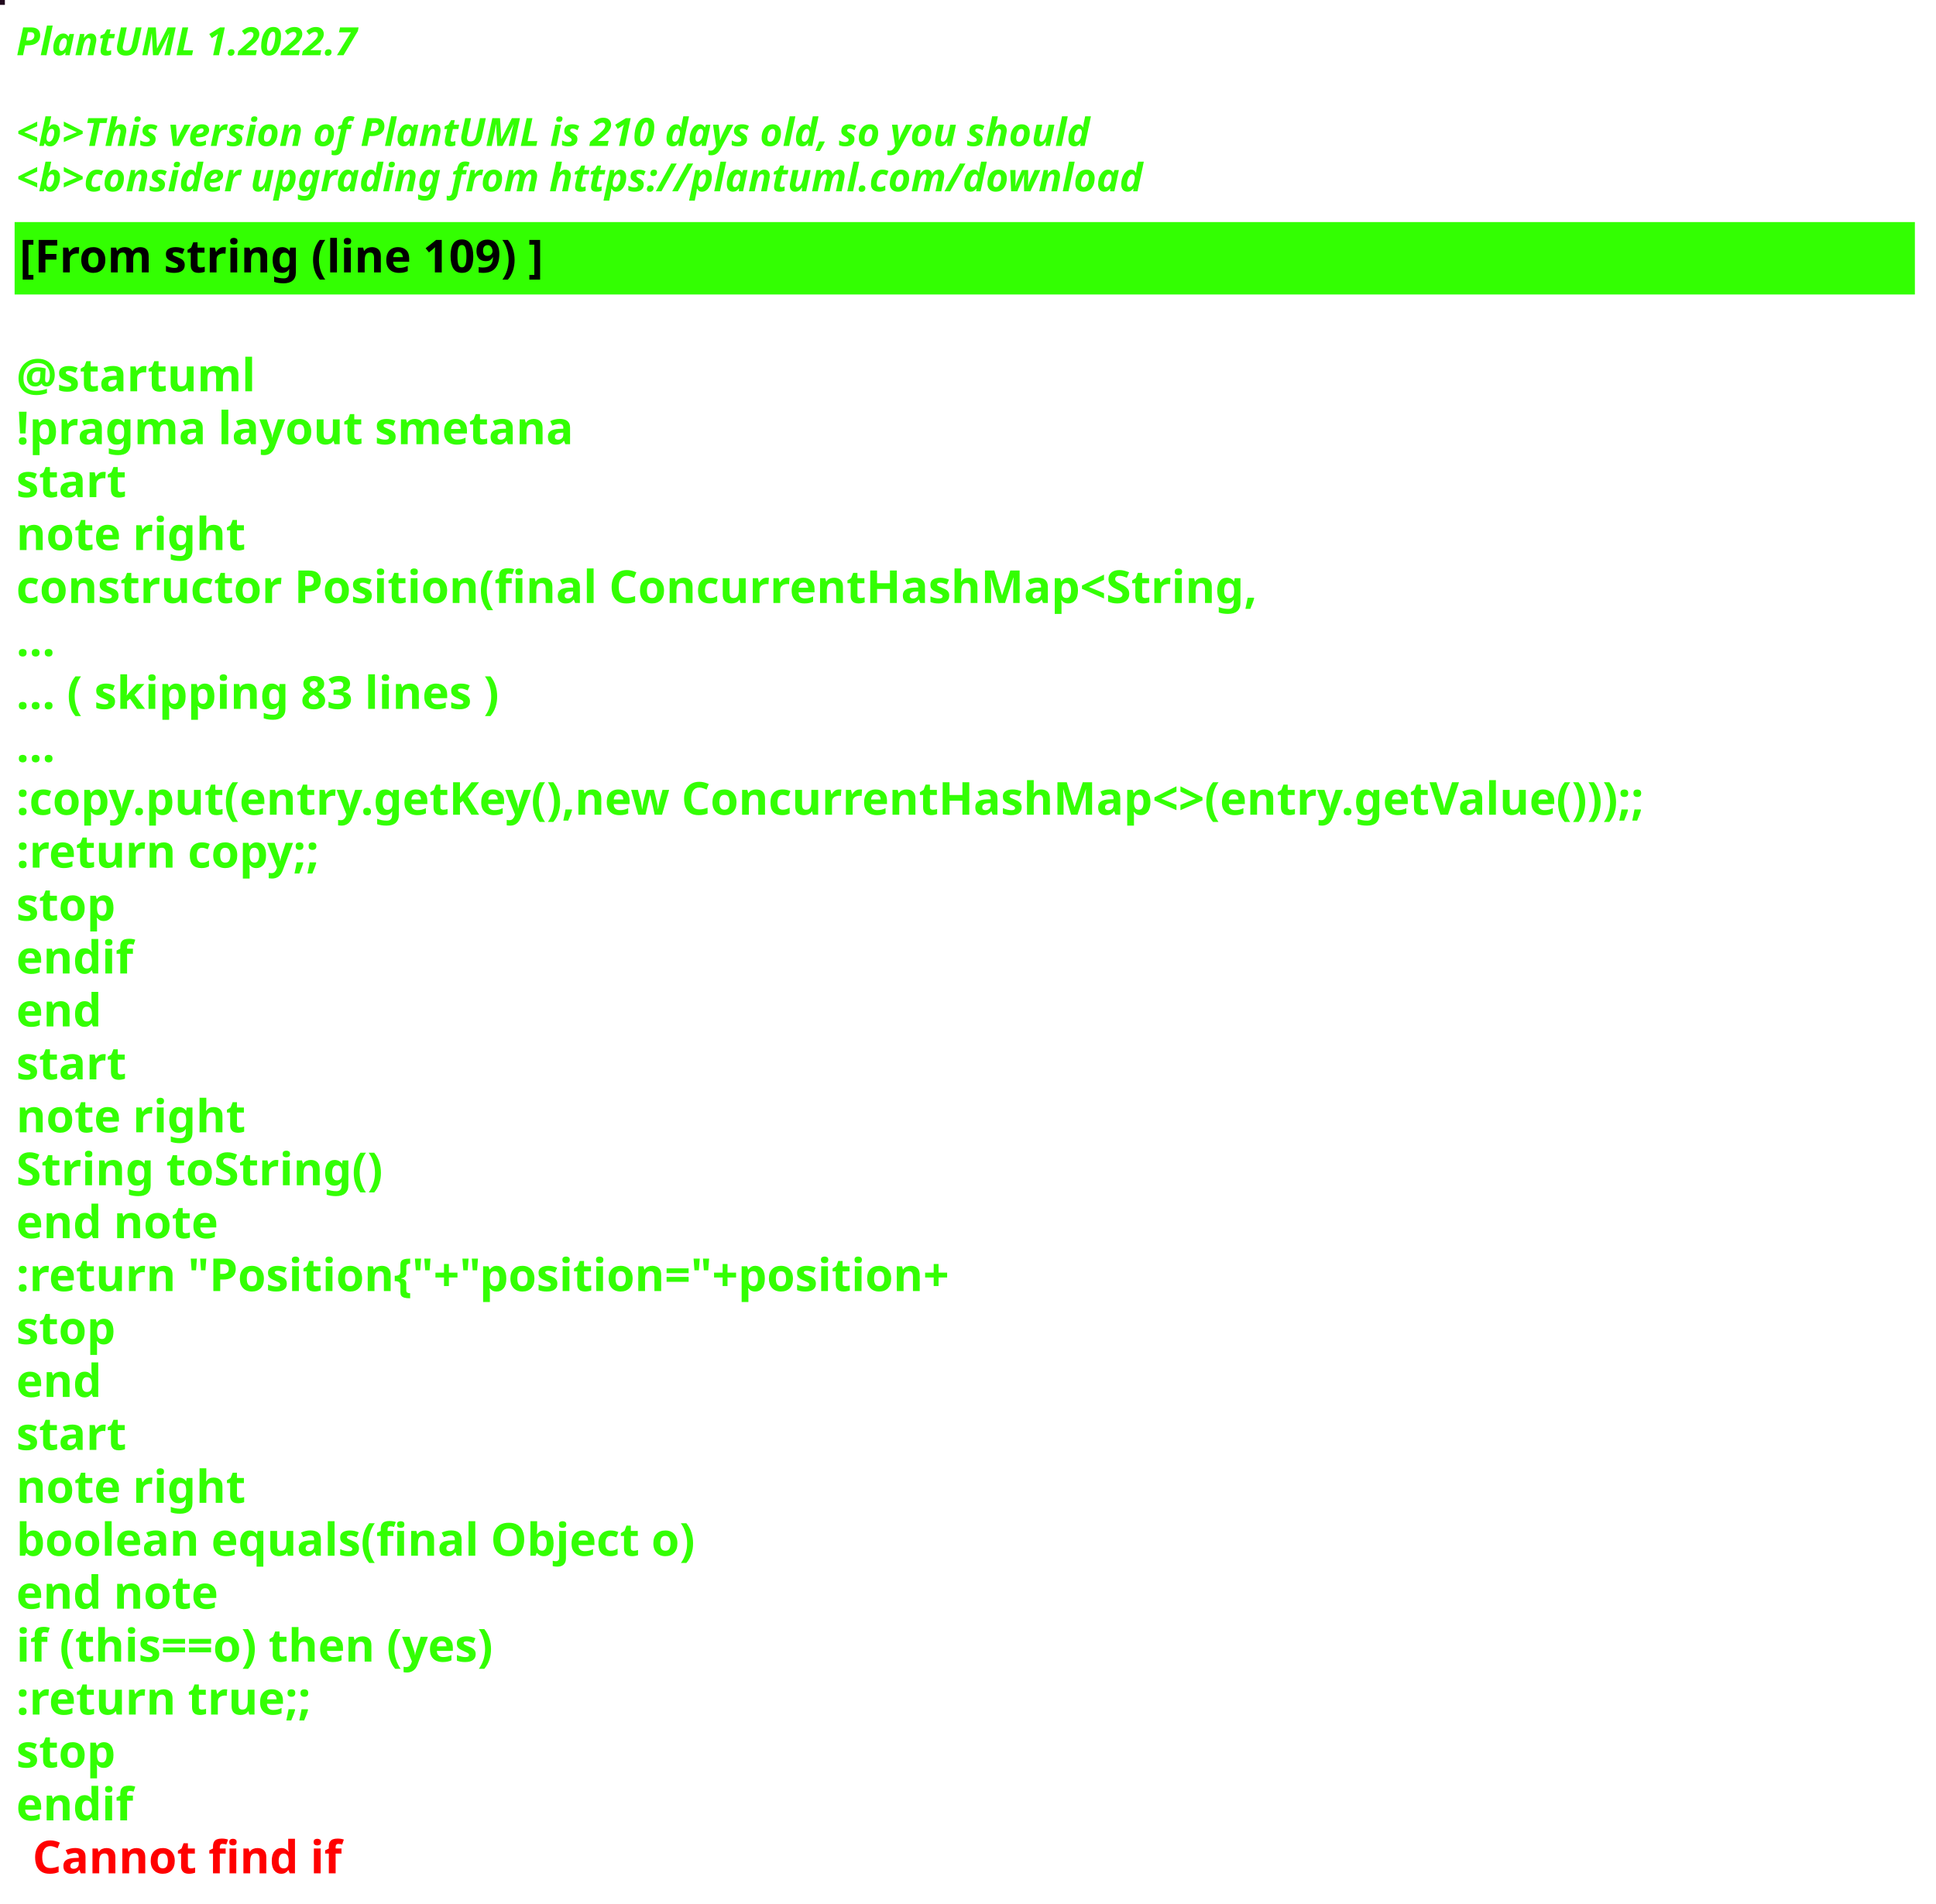
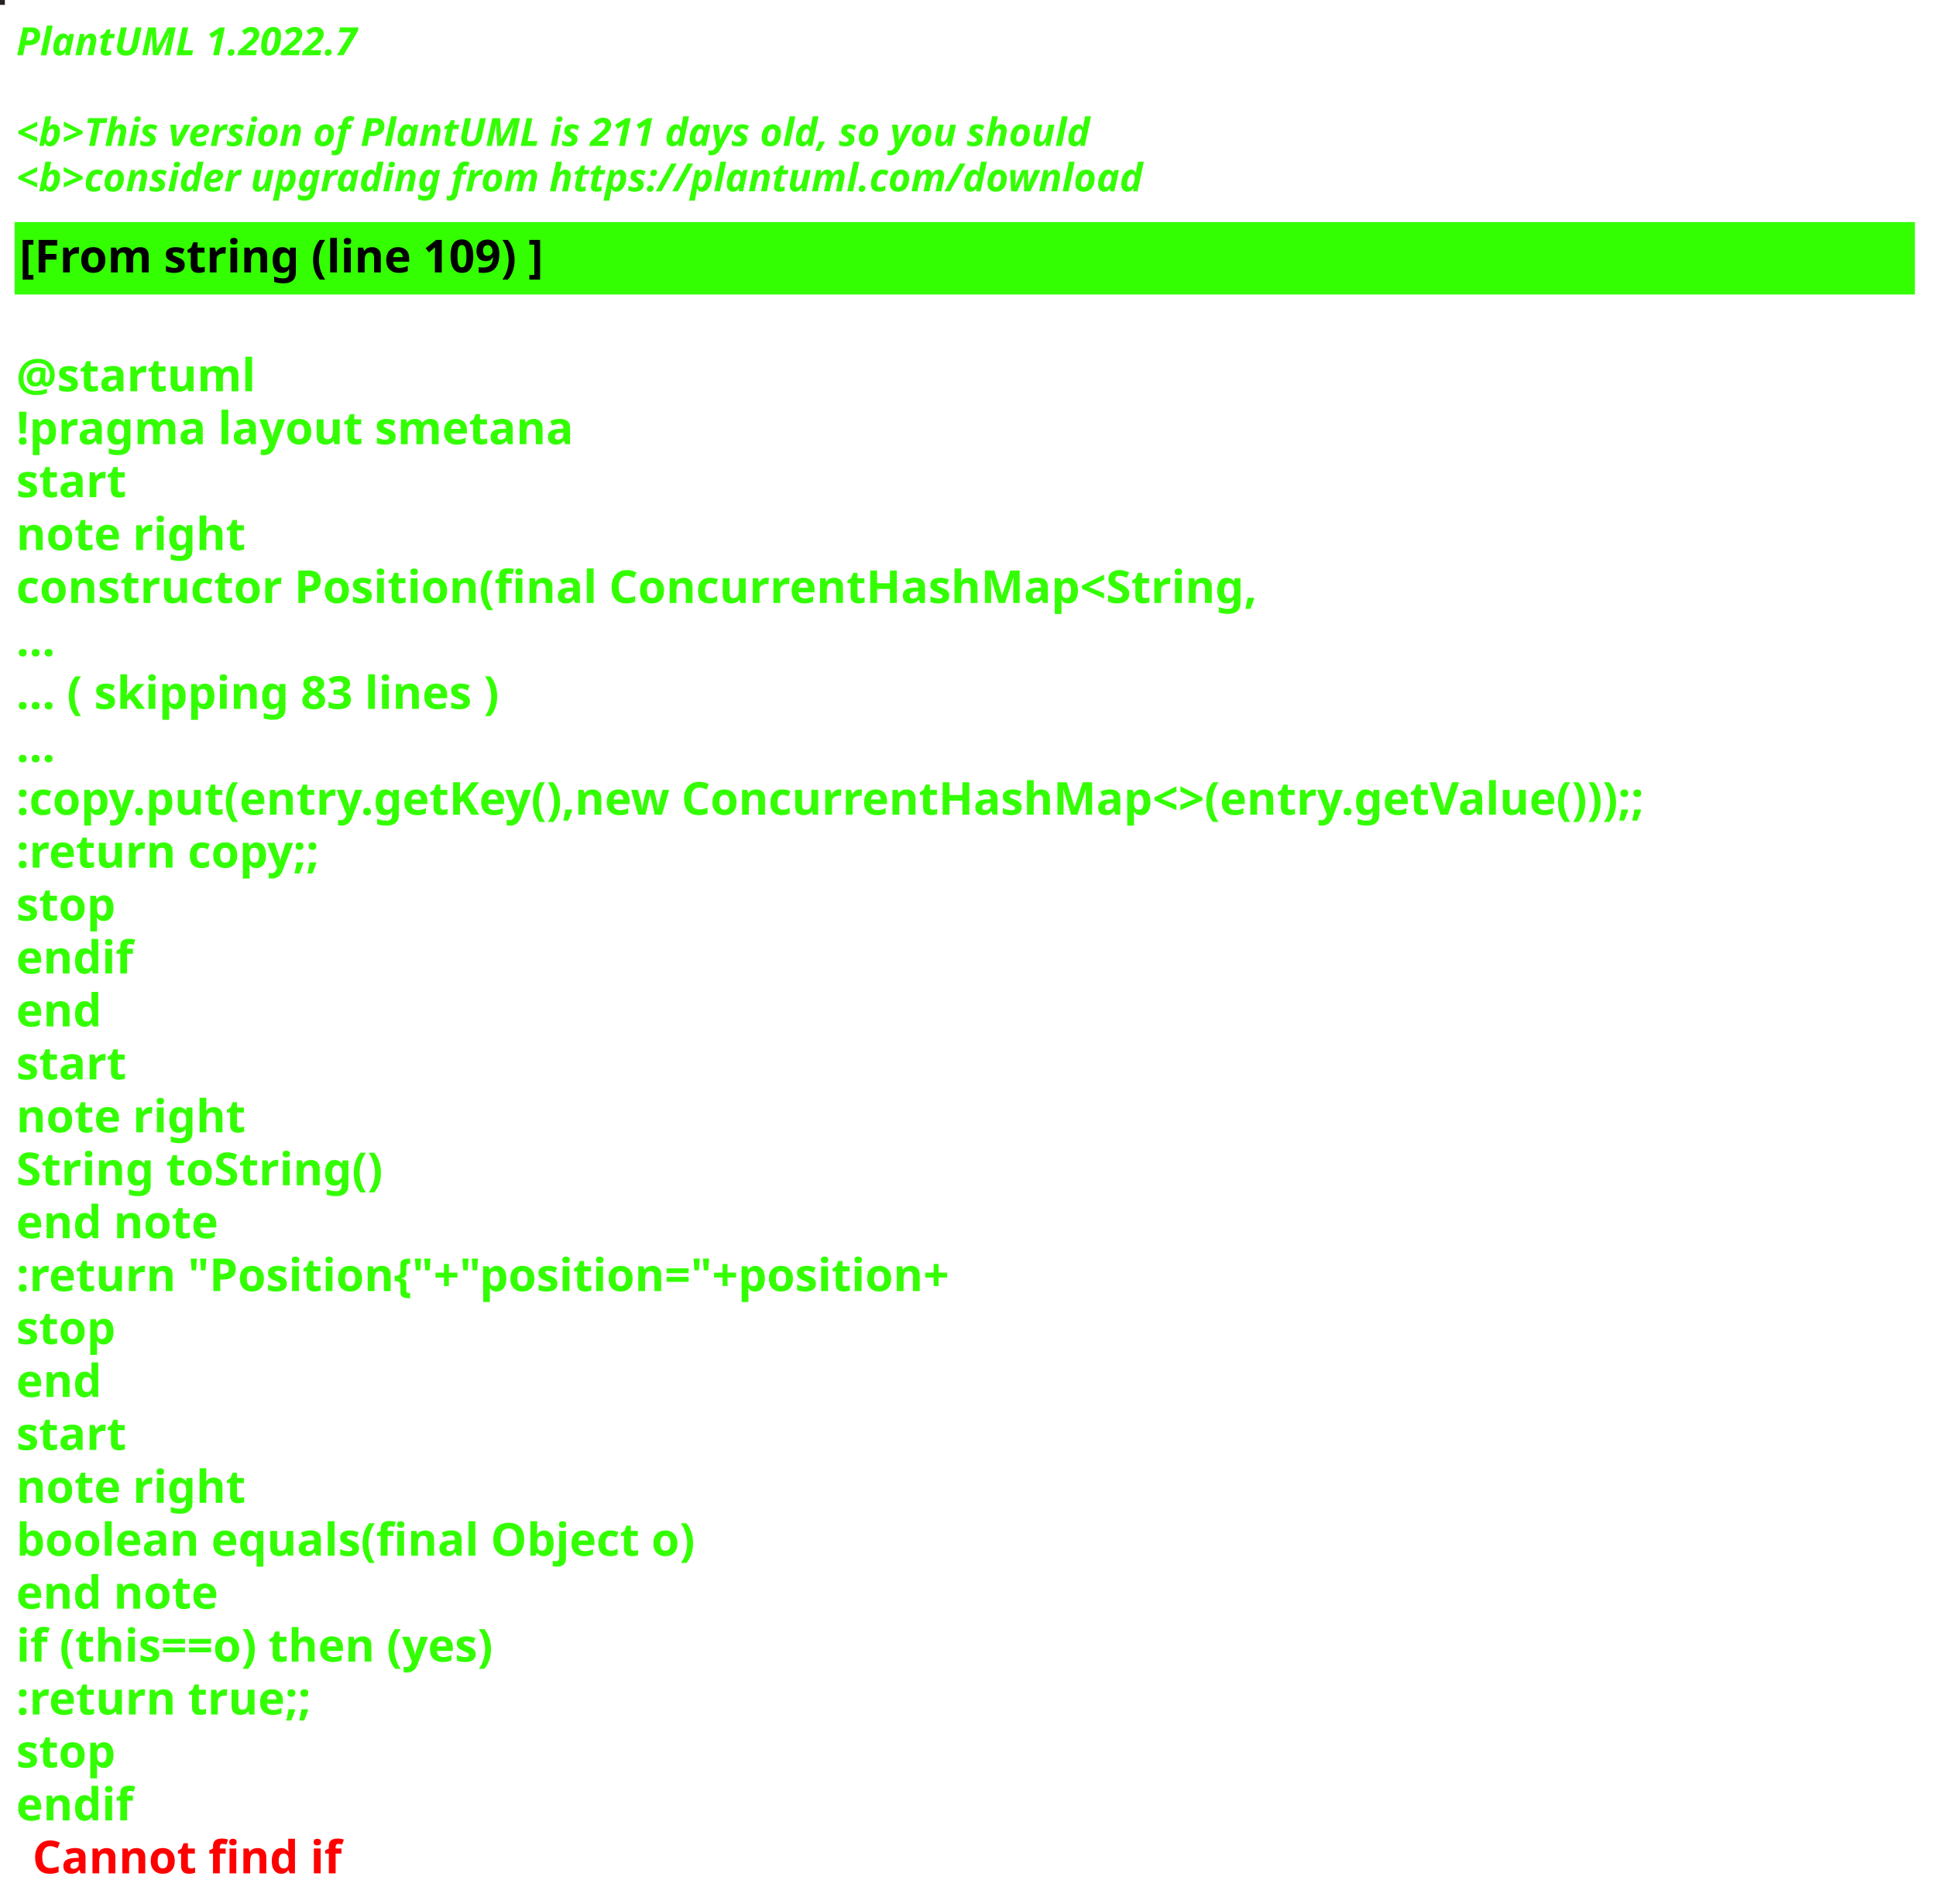
<svg xmlns="http://www.w3.org/2000/svg" contentStyleType="text/css" height="586px" preserveAspectRatio="none" style="width:596px;height:586px;background:#000000;" version="1.1" viewBox="0 0 596 586" width="596px" zoomAndPan="magnify">
  <defs />
  <g>
-     <rect fill="#20081C" height="1" style="stroke:#20081C;stroke-width:1.0;" width="1" x="0" y="0" />
+     <rect fill="#272122" height="1" style="stroke:#272122;stroke-width:1.0;" width="1" x="0" y="0" />
    <text fill="#33FF02" font-family="sans-serif" font-size="12" font-style="italic" font-weight="bold" lengthAdjust="spacing" textLength="127" x="5" y="17">PlantUML 1.2022.7</text>
    <text fill="#33FF02" font-family="sans-serif" font-size="12" font-style="italic" font-weight="bold" lengthAdjust="spacing" textLength="4" x="5" y="30.969"> </text>
-     <text fill="#33FF02" font-family="sans-serif" font-size="12" font-style="italic" font-weight="bold" lengthAdjust="spacing" textLength="399" x="5" y="44.938">&lt;b&gt;This version of PlantUML is 210 days old, so you should</text>
+     <text fill="#33FF02" font-family="sans-serif" font-size="12" font-style="italic" font-weight="bold" lengthAdjust="spacing" textLength="399" x="5" y="44.938">&lt;b&gt;This version of PlantUML is 211 days old, so you should</text>
    <text fill="#33FF02" font-family="sans-serif" font-size="12" font-style="italic" font-weight="bold" lengthAdjust="spacing" textLength="408" x="5" y="58.906">&lt;b&gt;consider upgrading from https://plantuml.com/download</text>
    <rect fill="#33FF02" height="21.297" style="stroke:#33FF02;stroke-width:1.0;" width="584" x="5" y="68.875" />
    <text fill="#000000" font-family="sans-serif" font-size="14" font-weight="bold" lengthAdjust="spacing" textLength="188" x="6" y="83.875">[From string (line 109) ]</text>
    <text fill="#33FF02" font-family="sans-serif" font-size="14" font-weight="bold" lengthAdjust="spacing" textLength="5" x="5" y="104.172"> </text>
    <text fill="#33FF02" font-family="sans-serif" font-size="14" font-weight="bold" lengthAdjust="spacing" textLength="79" x="5" y="120.469">@startuml</text>
    <text fill="#33FF02" font-family="sans-serif" font-size="14" font-weight="bold" lengthAdjust="spacing" textLength="190" x="5" y="136.766">!pragma layout smetana</text>
    <text fill="#33FF02" font-family="sans-serif" font-size="14" font-weight="bold" lengthAdjust="spacing" textLength="37" x="5" y="153.062">start</text>
    <text fill="#33FF02" font-family="sans-serif" font-size="14" font-weight="bold" lengthAdjust="spacing" textLength="78" x="5" y="169.359">note right</text>
    <text fill="#33FF02" font-family="sans-serif" font-size="14" font-weight="bold" lengthAdjust="spacing" textLength="430" x="5" y="185.656">constructor Position(final ConcurrentHashMap&lt;String,</text>
    <text fill="#33FF02" font-family="sans-serif" font-size="14" font-weight="bold" lengthAdjust="spacing" textLength="15" x="5" y="201.953">...</text>
    <text fill="#33FF02" font-family="sans-serif" font-size="14" font-weight="bold" lengthAdjust="spacing" textLength="175" x="5" y="218.25">... ( skipping 83 lines )</text>
    <text fill="#33FF02" font-family="sans-serif" font-size="14" font-weight="bold" lengthAdjust="spacing" textLength="15" x="5" y="234.547">...</text>
    <text fill="#33FF02" font-family="sans-serif" font-size="14" font-weight="bold" lengthAdjust="spacing" textLength="584" x="5" y="250.844">:copy.put(entry.getKey(),new ConcurrentHashMap&lt;&gt;(entry.getValue()));;</text>
    <text fill="#33FF02" font-family="sans-serif" font-size="14" font-weight="bold" lengthAdjust="spacing" textLength="111" x="5" y="267.141">:return copy;;</text>
    <text fill="#33FF02" font-family="sans-serif" font-size="14" font-weight="bold" lengthAdjust="spacing" textLength="35" x="5" y="283.438">stop</text>
    <text fill="#33FF02" font-family="sans-serif" font-size="14" font-weight="bold" lengthAdjust="spacing" textLength="40" x="5" y="299.734">endif</text>
    <text fill="#33FF02" font-family="sans-serif" font-size="14" font-weight="bold" lengthAdjust="spacing" textLength="30" x="5" y="316.031">end</text>
    <text fill="#33FF02" font-family="sans-serif" font-size="14" font-weight="bold" lengthAdjust="spacing" textLength="37" x="5" y="332.328">start</text>
    <text fill="#33FF02" font-family="sans-serif" font-size="14" font-weight="bold" lengthAdjust="spacing" textLength="78" x="5" y="348.625">note right</text>
    <text fill="#33FF02" font-family="sans-serif" font-size="14" font-weight="bold" lengthAdjust="spacing" textLength="127" x="5" y="364.922">String toString()</text>
    <text fill="#33FF02" font-family="sans-serif" font-size="14" font-weight="bold" lengthAdjust="spacing" textLength="71" x="5" y="381.219">end note</text>
    <text fill="#33FF02" font-family="sans-serif" font-size="14" font-weight="bold" lengthAdjust="spacing" textLength="336" x="5" y="397.516">:return "Position{"+"position="+position+</text>
    <text fill="#33FF02" font-family="sans-serif" font-size="14" font-weight="bold" lengthAdjust="spacing" textLength="35" x="5" y="413.812">stop</text>
    <text fill="#33FF02" font-family="sans-serif" font-size="14" font-weight="bold" lengthAdjust="spacing" textLength="30" x="5" y="430.109">end</text>
    <text fill="#33FF02" font-family="sans-serif" font-size="14" font-weight="bold" lengthAdjust="spacing" textLength="37" x="5" y="446.406">start</text>
    <text fill="#33FF02" font-family="sans-serif" font-size="14" font-weight="bold" lengthAdjust="spacing" textLength="78" x="5" y="462.703">note right</text>
    <text fill="#33FF02" font-family="sans-serif" font-size="14" font-weight="bold" lengthAdjust="spacing" textLength="236" x="5" y="479">boolean equals(final Object o)</text>
    <text fill="#33FF02" font-family="sans-serif" font-size="14" font-weight="bold" lengthAdjust="spacing" textLength="71" x="5" y="495.297">end note</text>
    <text fill="#33FF02" font-family="sans-serif" font-size="14" font-weight="bold" lengthAdjust="spacing" textLength="176" x="5" y="511.594">if (this==o) then (yes)</text>
    <text fill="#33FF02" font-family="sans-serif" font-size="14" font-weight="bold" lengthAdjust="spacing" textLength="106" x="5" y="527.891">:return true;;</text>
    <text fill="#33FF02" font-family="sans-serif" font-size="14" font-weight="bold" lengthAdjust="spacing" textLength="35" x="5" y="544.188">stop</text>
    <text fill="#33FF02" font-family="sans-serif" font-size="14" font-weight="bold" lengthAdjust="spacing" text-decoration="wavy underline" textLength="40" x="5" y="560.484">endif</text>
    <text fill="#FF0000" font-family="sans-serif" font-size="14" font-weight="bold" lengthAdjust="spacing" textLength="106" x="10" y="576.781">Cannot find if</text>
  </g>
</svg>
